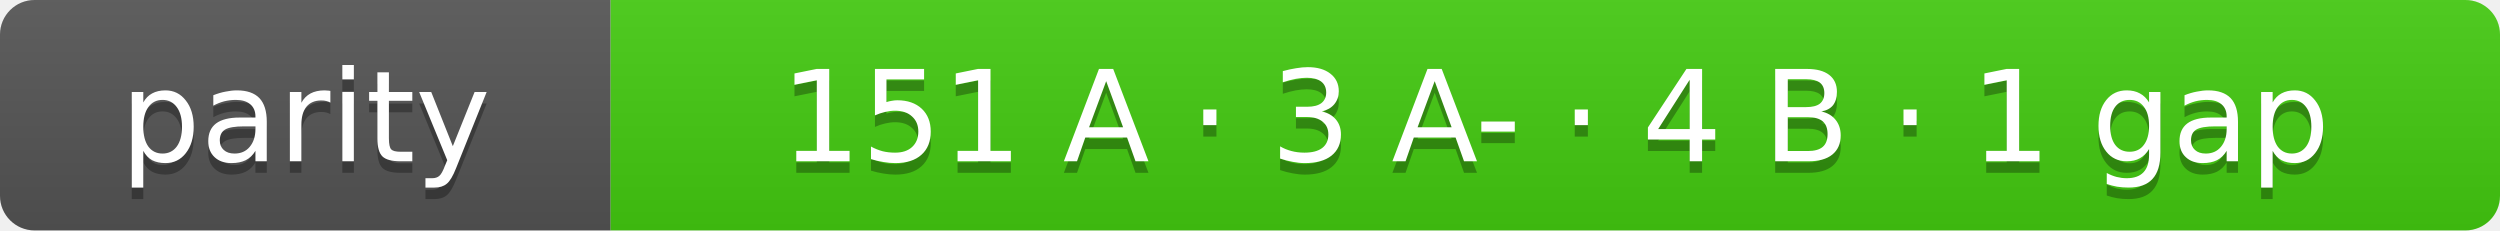
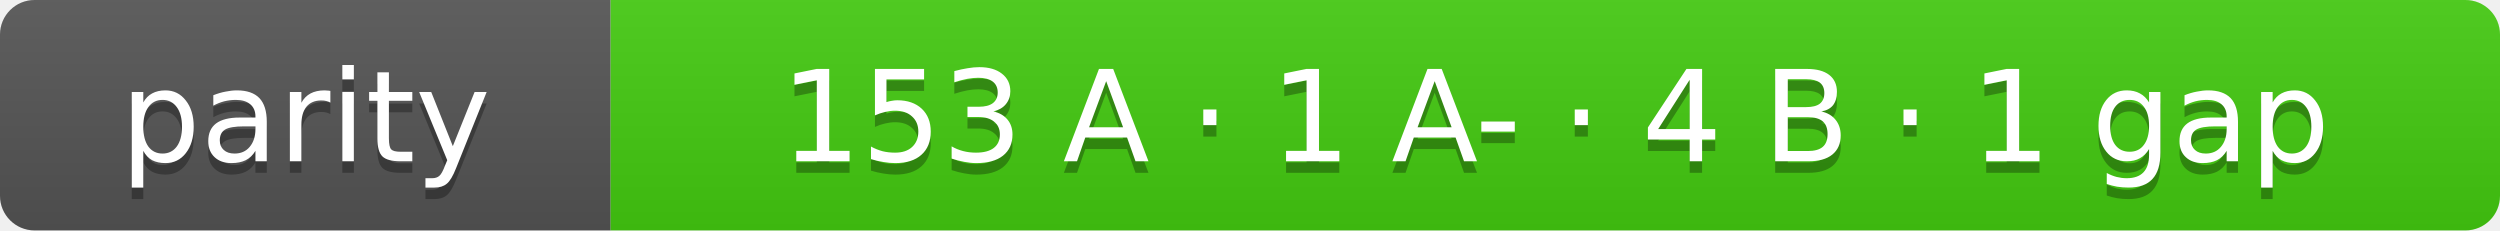
- <svg xmlns="http://www.w3.org/2000/svg" width="217" height="20" role="img" aria-label="parity: 151 A · 3 A- · 4 B · 1 gap">
+ <svg xmlns="http://www.w3.org/2000/svg" width="217" height="20" role="img" aria-label="parity: 153 A · 1 A- · 4 B · 1 gap">
  <linearGradient id="s" x2="0" y2="100%">
    <stop offset="0" stop-color="#bbb" stop-opacity=".1" />
    <stop offset="1" stop-opacity=".1" />
  </linearGradient>
  <clipPath id="r">
    <rect width="217" height="20" rx="3" fill="#fff" />
  </clipPath>
  <g clip-path="url(#r)">
    <rect width="53" height="20" fill="#555" />
    <rect x="53" width="164" height="20" fill="#4c1" />
    <rect width="217" height="20" fill="url(#s)" />
  </g>
  <g fill="#fff" text-anchor="middle" font-family="Verdana,Geneva,DejaVu Sans,sans-serif" font-size="11">
    <text x="26.5" y="15" fill="#010101" fill-opacity=".3">parity</text>
    <text x="26.5" y="14">parity</text>
-     <text x="135.0" y="15" fill="#010101" fill-opacity=".3">151 A · 3 A- · 4 B · 1 gap</text>
-     <text x="135.0" y="14">151 A · 3 A- · 4 B · 1 gap</text>
+     <text x="135.0" y="15" fill="#010101" fill-opacity=".3">153 A · 1 A- · 4 B · 1 gap</text>
+     <text x="135.0" y="14">153 A · 1 A- · 4 B · 1 gap</text>
  </g>
</svg>
